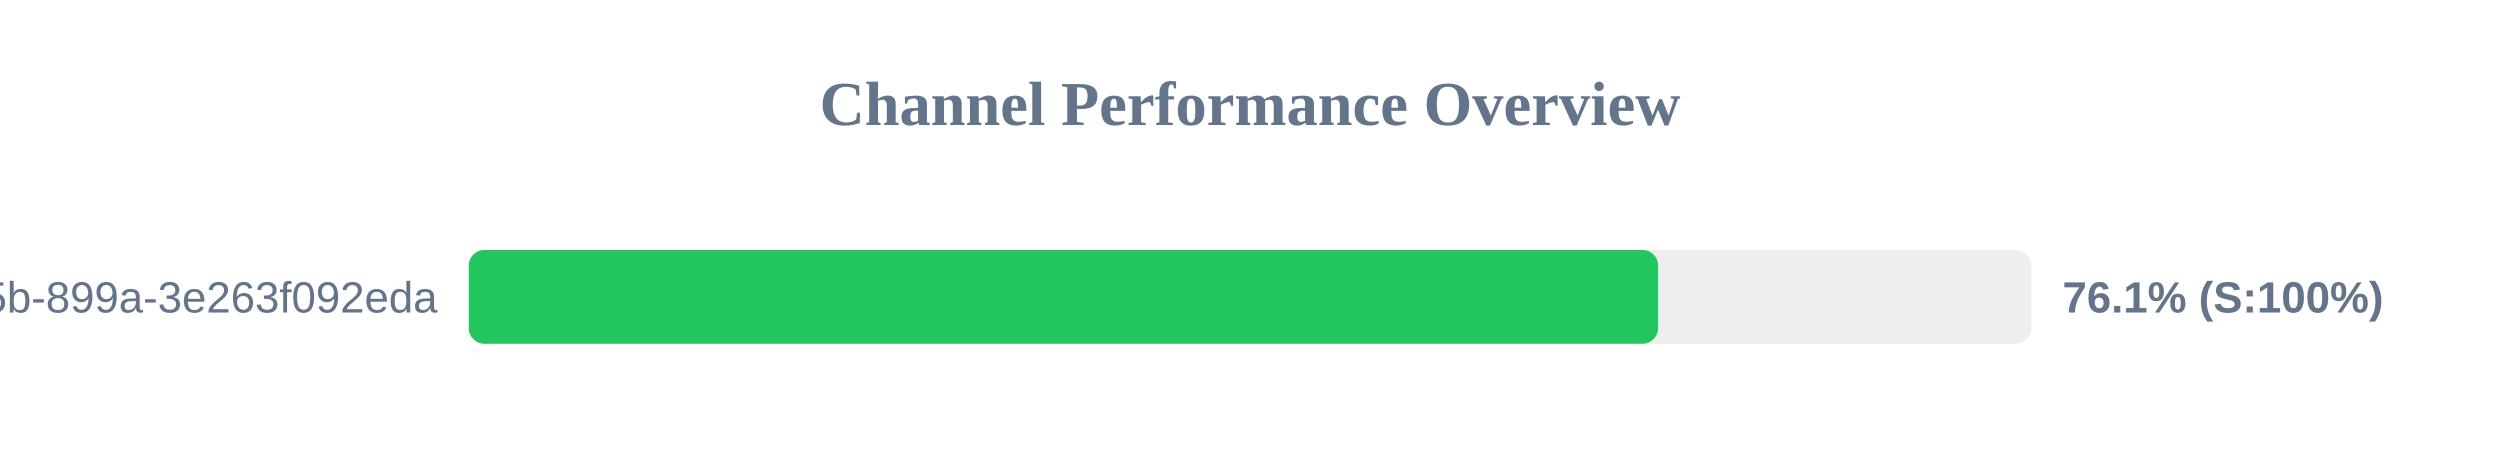
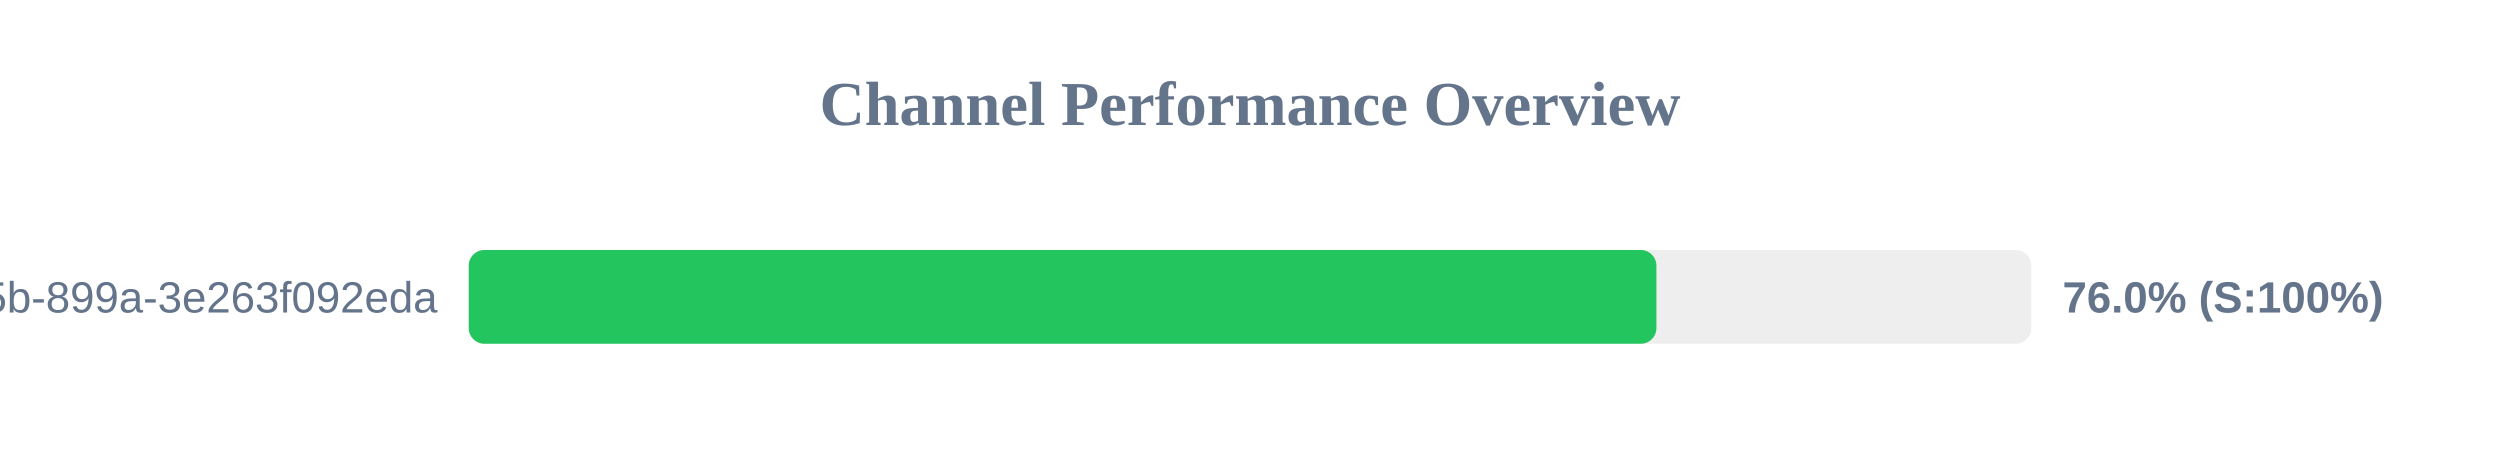
<svg xmlns="http://www.w3.org/2000/svg" width="800" height="150" version="1.1">
  <style>
        .row { font: 14px Arial; fill: #64748b; }
        .score { font: bold 14px Arial; fill: #64748b; }
    </style>
  <text x="400" y="40" text-anchor="middle" font-size="20px" font-weight="bold" fill="#64748b">Channel Performance Overview</text>
  <rect x="150" y="80" width="500" height="30" fill="#eee" rx="5" />
-   <rect x="150" y="80" width="380.6" height="30" fill="#22c55e" rx="5" />
+   <rect x="150" y="80" width="380.05" height="30" fill="#22c55e" rx="5" />
  <text x="140" y="100" text-anchor="end" class="row">?uuid=6bf726db-fb0b-405b-899a-3e263f092eda</text>
-   <text x="660" y="100" text-anchor="start" class="score">76.1% (S:100%)</text>
+   <text x="660" y="100" text-anchor="start" class="score">76.0% (S:100%)</text>
</svg>
